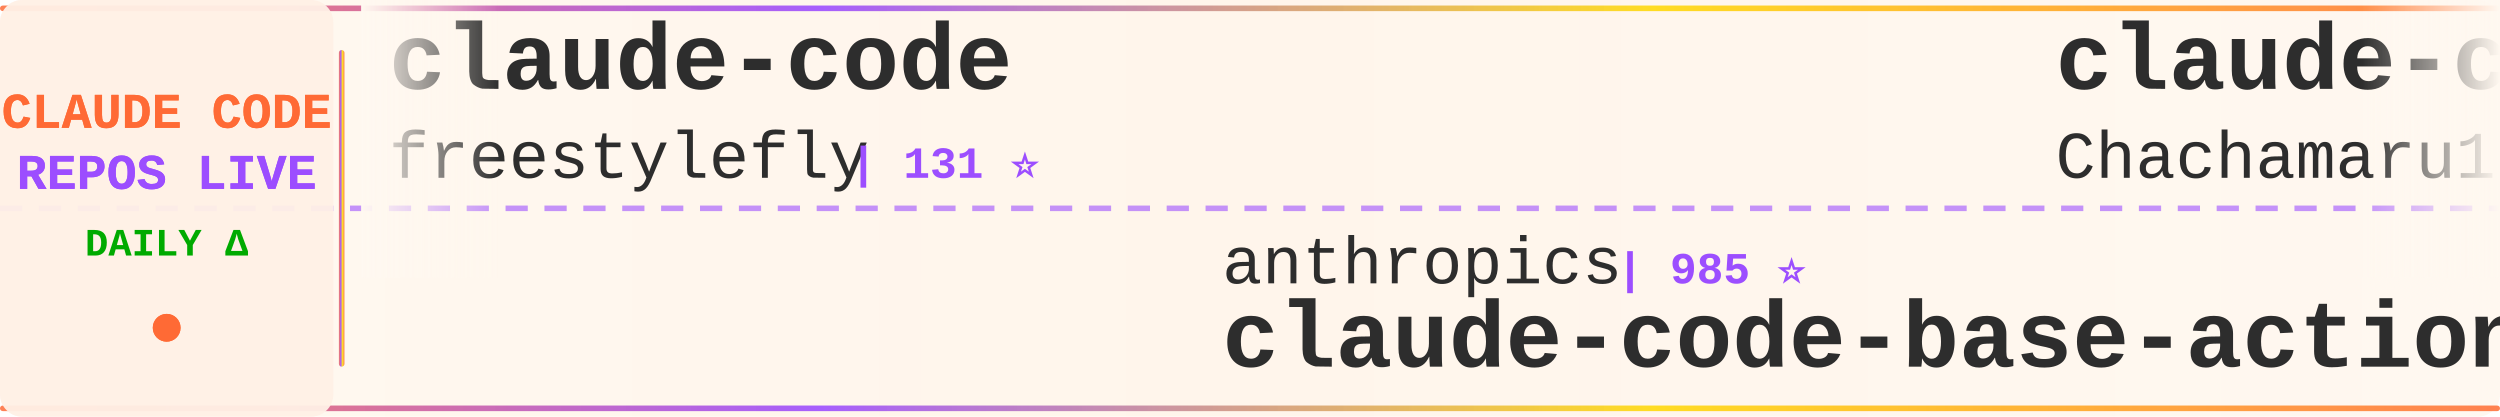
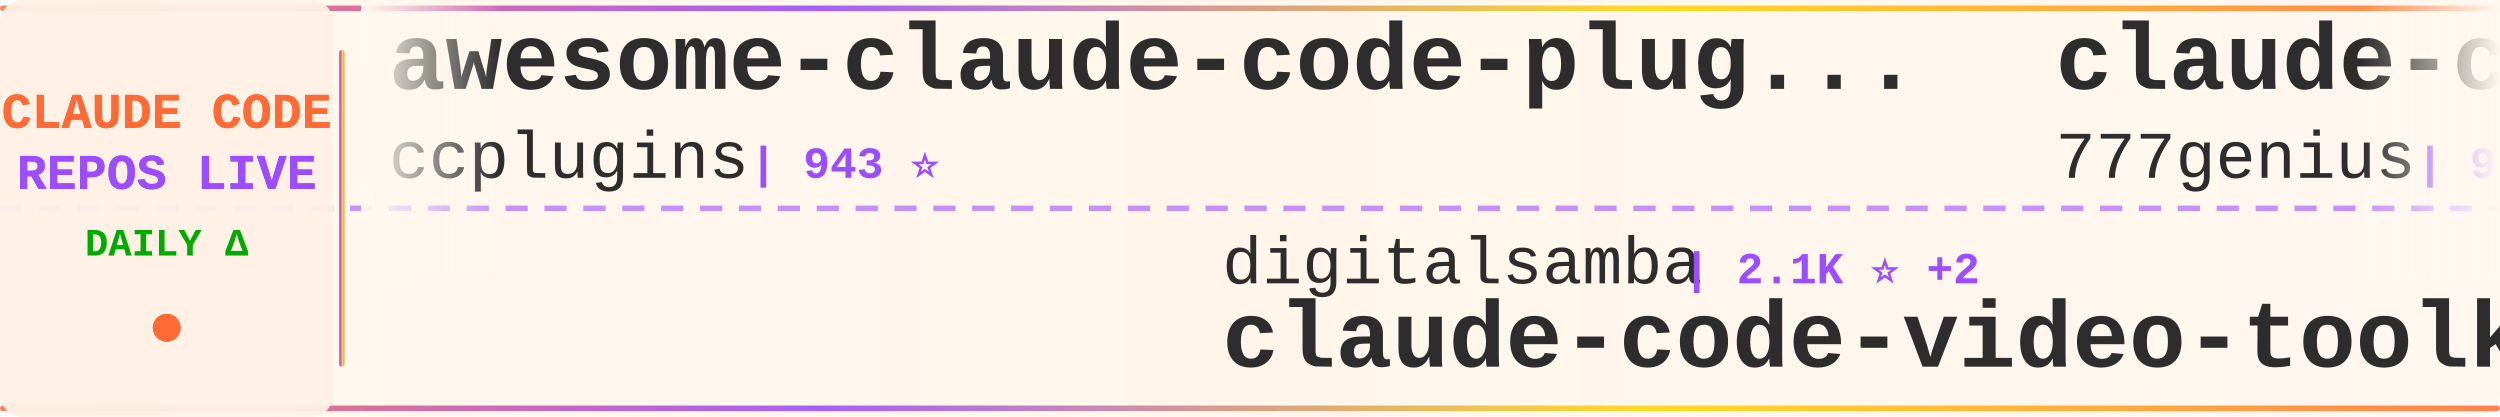
<svg xmlns="http://www.w3.org/2000/svg" width="900" height="150">
  <defs>
    <linearGradient id="tickerBg" x1="0%" y1="0%" x2="100%" y2="0%">
      <stop offset="0%" style="stop-color:#fff8f0;stop-opacity:0.98" />
      <stop offset="50%" style="stop-color:#fff5eb;stop-opacity:1" />
      <stop offset="100%" style="stop-color:#fff8f0;stop-opacity:0.98" />
    </linearGradient>
    <linearGradient id="borderGrad" x1="0%" y1="0%" x2="100%" y2="0%">
      <stop offset="0%" style="stop-color:#FF6B35;stop-opacity:0.85">
        <animate attributeName="stop-opacity" values="0.85;1;0.85" dur="2s" repeatCount="indefinite" />
      </stop>
      <stop offset="33%" style="stop-color:#9C4EFF;stop-opacity:0.9">
        <animate attributeName="stop-opacity" values="0.9;1;0.9" dur="2.2s" repeatCount="indefinite" />
      </stop>
      <stop offset="66%" style="stop-color:#FFD700;stop-opacity:0.85">
        <animate attributeName="stop-opacity" values="0.85;1;0.85" dur="1.8s" repeatCount="indefinite" />
      </stop>
      <stop offset="100%" style="stop-color:#FF6B35;stop-opacity:0.85">
        <animate attributeName="stop-opacity" values="0.85;1;0.85" dur="2s" repeatCount="indefinite" />
      </stop>
    </linearGradient>
    <filter id="textGlow">
      <feGaussianBlur stdDeviation="0.15" result="coloredBlur" />
      <feMerge>
        <feMergeNode in="coloredBlur" />
        <feMergeNode in="SourceGraphic" />
      </feMerge>
    </filter>
    <filter id="metricGlow">
      <feGaussianBlur stdDeviation="0.2" result="coloredBlur" />
      <feMerge>
        <feMergeNode in="coloredBlur" />
        <feMergeNode in="SourceGraphic" />
      </feMerge>
    </filter>
    <linearGradient id="leftFade" x1="0%" y1="0%" x2="100%" y2="0%">
      <stop offset="0%" style="stop-color:#fff8f0;stop-opacity:1" />
      <stop offset="100%" style="stop-color:#fff8f0;stop-opacity:0" />
    </linearGradient>
    <linearGradient id="rightFade" x1="0%" y1="0%" x2="100%" y2="0%">
      <stop offset="0%" style="stop-color:#fff8f0;stop-opacity:0" />
      <stop offset="100%" style="stop-color:#fff8f0;stop-opacity:1" />
    </linearGradient>
  </defs>
  <rect width="900" height="150" fill="url(#tickerBg)" rx="8" />
  <rect x="0" y="2" width="900" height="2" fill="url(#borderGrad)" rx="1" />
  <rect x="0" y="146" width="900" height="2" fill="url(#borderGrad)" rx="1" />
  <line x1="0" y1="75" x2="900" y2="75" stroke="#9C4EFF" stroke-width="2" stroke-dasharray="8 6" opacity="0.6" />
  <rect x="0" y="0" width="120" height="150" fill="#fff0e6" opacity="0.95" rx="8" />
  <text x="60" y="46" font-family="'Courier New', monospace" font-size="18" font-weight="bold" fill="#FF6B35" text-anchor="middle" filter="url(#textGlow)">
    CLAUDE CODE
  </text>
  <text x="60" y="68" font-family="'Courier New', monospace" font-size="18" font-weight="bold" fill="#9C4EFF" text-anchor="middle" filter="url(#textGlow)">
    REPOS LIVE
  </text>
  <text x="60" y="92" font-family="'Courier New', monospace" font-size="14" font-weight="bold" fill="#00aa00" text-anchor="middle">
    DAILY Δ
  </text>
  <circle cx="60" cy="118" r="5" fill="#FF6B35" filter="url(#metricGlow)">
    <animate attributeName="r" values="4;6;4" dur="1.5s" repeatCount="indefinite" />
    <animate attributeName="opacity" values="0.6;1;0.6" dur="1.5s" repeatCount="indefinite" />
  </circle>
  <rect x="122" y="18" width="2" height="114" fill="url(#borderGrad)" rx="1" />
  <clipPath id="tickerClip">
    <rect x="130" y="0" width="770" height="150" />
  </clipPath>
  <g clip-path="url(#tickerClip)">
    <g id="tickerItems">
      <animateTransform attributeName="transform" attributeType="XML" type="translate" from="0 0" to="-3000 0" dur="54s" repeatCount="indefinite" />
      <g transform="translate(0, 0)">
-         <text x="140" y="32" font-family="'Courier New', monospace" font-size="34" font-weight="bold" fill="#2d2d2d">claude-code</text>
-         <text x="140" y="64" font-family="'Courier New', monospace" font-size="24" font-weight="normal" fill="#2d2d2d" opacity="1.0">freestylefly</text>
-         <text x="306" y="64" font-family="'Courier New', monospace" font-size="16" font-weight="bold" fill="#9C4EFF"> | 131 ⭐</text>
+         <text x="140" y="32" font-family="'Courier New', monospace" font-size="34" font-weight="bold" fill="#2d2d2d">awesome-claude-code-plug...</text>
+         <text x="140" y="64" font-family="'Courier New', monospace" font-size="24" font-weight="normal" fill="#2d2d2d" opacity="1.0">ccplugins</text>
+         <text x="270" y="64" font-family="'Courier New', monospace" font-size="16" font-weight="bold" fill="#9C4EFF"> | 943 ⭐</text>
      </g>
      <g transform="translate(300, 0)">
-         <text x="140" y="102" font-family="'Courier New', monospace" font-size="24" font-weight="normal" fill="#2d2d2d" opacity="1.0">anthropics</text>
-         <text x="282" y="102" font-family="'Courier New', monospace" font-size="16" font-weight="bold" fill="#9C4EFF"> | 985 ⭐</text>
-         <text x="140" y="132" font-family="'Courier New', monospace" font-size="34" font-weight="bold" fill="#2d2d2d">claude-code-base-action</text>
+         <text x="140" y="102" font-family="'Courier New', monospace" font-size="24" font-weight="normal" fill="#2d2d2d" opacity="1.0">digitalsamba</text>
+         <text x="306" y="102" font-family="'Courier New', monospace" font-size="16" font-weight="bold" fill="#9C4EFF"> | 2.1K ⭐ +2</text>
+         <text x="140" y="132" font-family="'Courier New', monospace" font-size="34" font-weight="bold" fill="#2d2d2d">claude-code-video-toolki...</text>
      </g>
      <g transform="translate(600, 0)">
-         <text x="140" y="32" font-family="'Courier New', monospace" font-size="34" font-weight="bold" fill="#2d2d2d">claude-code-harness</text>
-         <text x="140" y="64" font-family="'Courier New', monospace" font-size="24" font-weight="normal" fill="#2d2d2d" opacity="1.0">Chachamaru127</text>
-         <text x="318" y="64" font-family="'Courier New', monospace" font-size="16" font-weight="bold" fill="#9C4EFF"> | 3.1K ⭐</text>
+         <text x="140" y="32" font-family="'Courier New', monospace" font-size="34" font-weight="bold" fill="#2d2d2d">claude-code-source-code</text>
+         <text x="140" y="64" font-family="'Courier New', monospace" font-size="24" font-weight="normal" fill="#2d2d2d" opacity="1.0">777genius</text>
+         <text x="270" y="64" font-family="'Courier New', monospace" font-size="16" font-weight="bold" fill="#9C4EFF"> | 933 ⭐</text>
      </g>
      <g transform="translate(900, 0)">
-         <text x="140" y="102" font-family="'Courier New', monospace" font-size="24" font-weight="normal" fill="#2d2d2d" opacity="1.0">shareAI-lab</text>
-         <text x="294" y="102" font-family="'Courier New', monospace" font-size="16" font-weight="bold" fill="#9C4EFF"> | 77.0K ⭐ +3</text>
-         <text x="140" y="132" font-family="'Courier New', monospace" font-size="34" font-weight="bold" fill="#2d2d2d">learn-claude-code</text>
+         <text x="140" y="102" font-family="'Courier New', monospace" font-size="24" font-weight="normal" fill="#2d2d2d" opacity="1.0">Cranot</text>
+         <text x="234" y="102" font-family="'Courier New', monospace" font-size="16" font-weight="bold" fill="#9C4EFF"> | 2.9K ⭐</text>
+         <text x="140" y="132" font-family="'Courier New', monospace" font-size="34" font-weight="bold" fill="#2d2d2d">claude-code-guide</text>
      </g>
      <g transform="translate(1200, 0)">
+         <text x="140" y="32" font-family="'Courier New', monospace" font-size="34" font-weight="bold" fill="#2d2d2d">claude-code-source</text>
+         <text x="140" y="64" font-family="'Courier New', monospace" font-size="24" font-weight="normal" fill="#2d2d2d" opacity="1.0">hangsman</text>
+         <text x="258" y="64" font-family="'Courier New', monospace" font-size="16" font-weight="bold" fill="#9C4EFF"> | 794 ⭐</text>
+       </g>
+       <g transform="translate(1500, 0)">
+         <text x="140" y="102" font-family="'Courier New', monospace" font-size="24" font-weight="normal" fill="#2d2d2d" opacity="1.0">davila7</text>
+         <text x="246" y="102" font-family="'Courier New', monospace" font-size="16" font-weight="bold" fill="#9C4EFF"> | 30.8K ⭐ +3</text>
+         <text x="140" y="132" font-family="'Courier New', monospace" font-size="34" font-weight="bold" fill="#2d2d2d">claude-code-templates</text>
+       </g>
+       <g transform="translate(1800, 0)">
        <text x="140" y="32" font-family="'Courier New', monospace" font-size="34" font-weight="bold" fill="#2d2d2d">edmunds-claude-code</text>
        <text x="140" y="64" font-family="'Courier New', monospace" font-size="24" font-weight="normal" fill="#2d2d2d" opacity="1.0">edmund-io</text>
-         <text x="270" y="64" font-family="'Courier New', monospace" font-size="16" font-weight="bold" fill="#9C4EFF"> | 1.5K ⭐ +1</text>
-       </g>
-       <g transform="translate(1500, 0)">
-         <text x="140" y="102" font-family="'Courier New', monospace" font-size="24" font-weight="normal" fill="#2d2d2d" opacity="1.0">wanshuiyin</text>
-         <text x="282" y="102" font-family="'Courier New', monospace" font-size="16" font-weight="bold" fill="#9C4EFF"> | 16.2K ⭐ +2</text>
-         <text x="140" y="132" font-family="'Courier New', monospace" font-size="34" font-weight="bold" fill="#2d2d2d">Auto-claude-code-researc...</text>
-       </g>
-       <g transform="translate(1800, 0)">
-         <text x="140" y="32" font-family="'Courier New', monospace" font-size="34" font-weight="bold" fill="#2d2d2d">Claude-Code</text>
-         <text x="140" y="64" font-family="'Courier New', monospace" font-size="24" font-weight="normal" fill="#2d2d2d" opacity="1.0">pengchengneo</text>
-         <text x="306" y="64" font-family="'Courier New', monospace" font-size="16" font-weight="bold" fill="#9C4EFF"> | 1.8K ⭐</text>
+         <text x="270" y="64" font-family="'Courier New', monospace" font-size="16" font-weight="bold" fill="#9C4EFF"> | 1.5K ⭐</text>
      </g>
      <g transform="translate(2100, 0)">
-         <text x="140" y="102" font-family="'Courier New', monospace" font-size="24" font-weight="normal" fill="#2d2d2d" opacity="1.0">ChrisWiles</text>
-         <text x="282" y="102" font-family="'Courier New', monospace" font-size="16" font-weight="bold" fill="#9C4EFF"> | 6.1K ⭐ +1</text>
-         <text x="140" y="132" font-family="'Courier New', monospace" font-size="34" font-weight="bold" fill="#2d2d2d">claude-code-showcase</text>
+         <text x="140" y="102" font-family="'Courier New', monospace" font-size="24" font-weight="normal" fill="#2d2d2d" opacity="1.0">AICoderTudou</text>
+         <text x="306" y="102" font-family="'Courier New', monospace" font-size="16" font-weight="bold" fill="#9C4EFF"> | 493 ⭐</text>
+         <text x="140" y="132" font-family="'Courier New', monospace" font-size="34" font-weight="bold" fill="#2d2d2d">claude-code-tudou</text>
      </g>
      <g transform="translate(2400, 0)">
-         <text x="140" y="32" font-family="'Courier New', monospace" font-size="34" font-weight="bold" fill="#2d2d2d">Claude-Code-Game-Studios</text>
-         <text x="140" y="64" font-family="'Courier New', monospace" font-size="24" font-weight="normal" fill="#2d2d2d" opacity="1.0">Donchitos</text>
-         <text x="270" y="64" font-family="'Courier New', monospace" font-size="16" font-weight="bold" fill="#9C4EFF"> | 25.1K ⭐ +4</text>
+         <text x="140" y="32" font-family="'Courier New', monospace" font-size="34" font-weight="bold" fill="#2d2d2d">claude-code-my-workflow</text>
+         <text x="140" y="64" font-family="'Courier New', monospace" font-size="24" font-weight="normal" fill="#2d2d2d" opacity="1.0">pedrohcgs</text>
+         <text x="270" y="64" font-family="'Courier New', monospace" font-size="16" font-weight="bold" fill="#9C4EFF"> | 1.6K ⭐ +2</text>
      </g>
      <g transform="translate(2700, 0)">
-         <text x="140" y="102" font-family="'Courier New', monospace" font-size="24" font-weight="normal" fill="#2d2d2d" opacity="1.0">alejandrobalderas</text>
-         <text x="366" y="102" font-family="'Courier New', monospace" font-size="16" font-weight="bold" fill="#9C4EFF"> | 2.8K ⭐ +2</text>
-         <text x="140" y="132" font-family="'Courier New', monospace" font-size="34" font-weight="bold" fill="#2d2d2d">claude-code-from-source</text>
+         <text x="140" y="102" font-family="'Courier New', monospace" font-size="24" font-weight="normal" fill="#2d2d2d" opacity="1.0">kodu-ai</text>
+         <text x="246" y="102" font-family="'Courier New', monospace" font-size="16" font-weight="bold" fill="#9C4EFF"> | 5.2K ⭐</text>
+         <text x="140" y="132" font-family="'Courier New', monospace" font-size="34" font-weight="bold" fill="#2d2d2d">claude-coder</text>
      </g>
      <g transform="translate(3000, 0)">
-         <text x="140" y="32" font-family="'Courier New', monospace" font-size="34" font-weight="bold" fill="#2d2d2d">claude-code</text>
-         <text x="140" y="64" font-family="'Courier New', monospace" font-size="24" font-weight="normal" fill="#2d2d2d" opacity="1.0">freestylefly</text>
-         <text x="306" y="64" font-family="'Courier New', monospace" font-size="16" font-weight="bold" fill="#9C4EFF"> | 131 ⭐</text>
+         <text x="140" y="32" font-family="'Courier New', monospace" font-size="34" font-weight="bold" fill="#2d2d2d">awesome-claude-code-plug...</text>
+         <text x="140" y="64" font-family="'Courier New', monospace" font-size="24" font-weight="normal" fill="#2d2d2d" opacity="1.0">ccplugins</text>
+         <text x="270" y="64" font-family="'Courier New', monospace" font-size="16" font-weight="bold" fill="#9C4EFF"> | 943 ⭐</text>
      </g>
      <g transform="translate(3300, 0)">
-         <text x="140" y="102" font-family="'Courier New', monospace" font-size="24" font-weight="normal" fill="#2d2d2d" opacity="1.0">anthropics</text>
-         <text x="282" y="102" font-family="'Courier New', monospace" font-size="16" font-weight="bold" fill="#9C4EFF"> | 985 ⭐</text>
-         <text x="140" y="132" font-family="'Courier New', monospace" font-size="34" font-weight="bold" fill="#2d2d2d">claude-code-base-action</text>
+         <text x="140" y="102" font-family="'Courier New', monospace" font-size="24" font-weight="normal" fill="#2d2d2d" opacity="1.0">digitalsamba</text>
+         <text x="306" y="102" font-family="'Courier New', monospace" font-size="16" font-weight="bold" fill="#9C4EFF"> | 2.1K ⭐ +2</text>
+         <text x="140" y="132" font-family="'Courier New', monospace" font-size="34" font-weight="bold" fill="#2d2d2d">claude-code-video-toolki...</text>
      </g>
      <g transform="translate(3600, 0)">
-         <text x="140" y="32" font-family="'Courier New', monospace" font-size="34" font-weight="bold" fill="#2d2d2d">claude-code-harness</text>
-         <text x="140" y="64" font-family="'Courier New', monospace" font-size="24" font-weight="normal" fill="#2d2d2d" opacity="1.0">Chachamaru127</text>
-         <text x="318" y="64" font-family="'Courier New', monospace" font-size="16" font-weight="bold" fill="#9C4EFF"> | 3.1K ⭐</text>
+         <text x="140" y="32" font-family="'Courier New', monospace" font-size="34" font-weight="bold" fill="#2d2d2d">claude-code-source-code</text>
+         <text x="140" y="64" font-family="'Courier New', monospace" font-size="24" font-weight="normal" fill="#2d2d2d" opacity="1.0">777genius</text>
+         <text x="270" y="64" font-family="'Courier New', monospace" font-size="16" font-weight="bold" fill="#9C4EFF"> | 933 ⭐</text>
      </g>
      <g transform="translate(3900, 0)">
-         <text x="140" y="102" font-family="'Courier New', monospace" font-size="24" font-weight="normal" fill="#2d2d2d" opacity="1.0">shareAI-lab</text>
-         <text x="294" y="102" font-family="'Courier New', monospace" font-size="16" font-weight="bold" fill="#9C4EFF"> | 77.0K ⭐ +3</text>
-         <text x="140" y="132" font-family="'Courier New', monospace" font-size="34" font-weight="bold" fill="#2d2d2d">learn-claude-code</text>
+         <text x="140" y="102" font-family="'Courier New', monospace" font-size="24" font-weight="normal" fill="#2d2d2d" opacity="1.0">Cranot</text>
+         <text x="234" y="102" font-family="'Courier New', monospace" font-size="16" font-weight="bold" fill="#9C4EFF"> | 2.9K ⭐</text>
+         <text x="140" y="132" font-family="'Courier New', monospace" font-size="34" font-weight="bold" fill="#2d2d2d">claude-code-guide</text>
      </g>
    </g>
  </g>
  <rect x="130" y="0" width="50" height="100" fill="url(#leftFade)" />
  <rect x="850" y="0" width="50" height="100" fill="url(#rightFade)" />
</svg>
